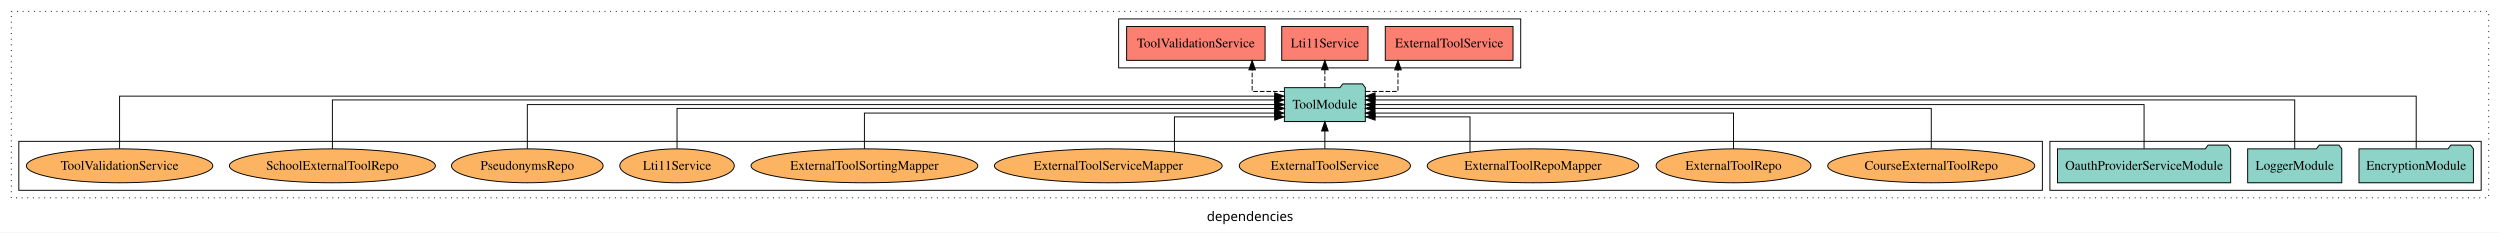
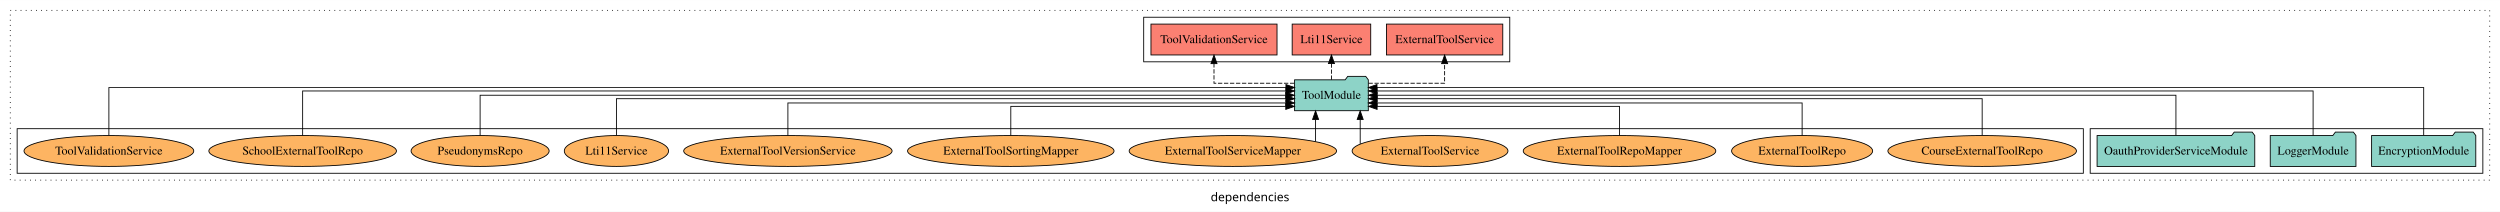
- <svg xmlns="http://www.w3.org/2000/svg" width="2655pt" height="247pt" viewBox="0.00 0.00 2655.00 246.80">
+ <svg xmlns="http://www.w3.org/2000/svg" width="2916pt" height="247pt" viewBox="0.00 0.00 2916.00 246.80">
  <g id="graph0" class="graph" transform="scale(1 1) rotate(0) translate(4 242.8)">
-     <polygon fill="white" stroke="transparent" points="-4,4 -4,-242.8 2651,-242.8 2651,4 -4,4" />
-     <text text-anchor="middle" x="1323.5" y="-8.2" font-family="sans-serif" font-size="14.00">dependencies</text>
+     <polygon fill="white" stroke="transparent" points="-4,4 -4,-242.8 2912,-242.8 2912,4 -4,4" />
+     <text text-anchor="middle" x="1454" y="-8.2" font-family="sans-serif" font-size="14.00">dependencies</text>
    <g id="clust1" class="cluster">
-       <polygon fill="none" stroke="black" stroke-dasharray="1,5" points="8,-32.8 8,-230.8 2639,-230.8 2639,-32.8 8,-32.8" />
+       <polygon fill="none" stroke="black" stroke-dasharray="1,5" points="8,-32.8 8,-230.8 2900,-230.8 2900,-32.8 8,-32.8" />
+     </g>
+     <g id="clust4" class="cluster">
+       <polygon fill="none" stroke="black" points="1330,-170.8 1330,-222.8 1757,-222.8 1757,-170.8 1330,-170.8" />
    </g>
    <g id="clust3" class="cluster">
-       <polygon fill="none" stroke="black" points="2173,-40.8 2173,-92.8 2631,-92.8 2631,-40.8 2173,-40.8" />
+       <polygon fill="none" stroke="black" points="2434,-40.8 2434,-92.8 2892,-92.8 2892,-40.8 2434,-40.8" />
    </g>
    <g id="clust6" class="cluster">
-       <polygon fill="none" stroke="black" points="16,-40.8 16,-92.8 2165,-92.8 2165,-40.8 16,-40.8" />
-     </g>
-     <g id="clust4" class="cluster">
-       <polygon fill="none" stroke="black" points="1184,-170.8 1184,-222.8 1611,-222.8 1611,-170.8 1184,-170.8" />
+       <polygon fill="none" stroke="black" points="16,-40.8 16,-92.8 2426,-92.8 2426,-40.8 16,-40.8" />
    </g>
    <g id="node1" class="node">
-       <polygon fill="#8dd3c7" stroke="black" points="2622.76,-84.8 2619.76,-88.8 2598.76,-88.8 2595.76,-84.8 2501.24,-84.8 2501.24,-48.8 2622.76,-48.8 2622.76,-84.8" />
-       <text text-anchor="middle" x="2562" y="-62.6" font-family="Times,serif" font-size="14.00">EncryptionModule</text>
+       <polygon fill="#8dd3c7" stroke="black" points="2883.76,-84.8 2880.76,-88.8 2859.76,-88.8 2856.76,-84.8 2762.24,-84.8 2762.24,-48.8 2883.76,-48.8 2883.76,-84.8" />
+       <text text-anchor="middle" x="2823" y="-62.6" font-family="Times,serif" font-size="14.00">EncryptionModule</text>
    </g>
    <g id="node4" class="node">
-       <polygon fill="#8dd3c7" stroke="black" points="1445.99,-149.8 1442.99,-153.8 1421.99,-153.8 1418.99,-149.8 1360.01,-149.8 1360.01,-113.8 1445.99,-113.8 1445.99,-149.8" />
-       <text text-anchor="middle" x="1403" y="-127.6" font-family="Times,serif" font-size="14.00">ToolModule</text>
+       <polygon fill="#8dd3c7" stroke="black" points="1591.99,-149.8 1588.99,-153.8 1567.99,-153.8 1564.99,-149.8 1506.01,-149.8 1506.01,-113.8 1591.99,-113.8 1591.99,-149.8" />
+       <text text-anchor="middle" x="1549" y="-127.6" font-family="Times,serif" font-size="14.00">ToolModule</text>
    </g>
    <g id="edge1" class="edge">
-       <path fill="none" stroke="black" d="M2562,-85.09C2562,-107.01 2562,-140.8 2562,-140.8 2562,-140.8 1456.32,-140.8 1456.32,-140.8" />
-       <polygon fill="black" stroke="black" points="1456.32,-137.3 1446.32,-140.8 1456.32,-144.3 1456.32,-137.3" />
+       <path fill="none" stroke="black" d="M2823,-85.09C2823,-107.01 2823,-140.8 2823,-140.8 2823,-140.8 1602.12,-140.8 1602.12,-140.8" />
+       <polygon fill="black" stroke="black" points="1602.12,-137.3 1592.12,-140.8 1602.12,-144.3 1602.12,-137.3" />
    </g>
    <g id="node2" class="node">
-       <polygon fill="#8dd3c7" stroke="black" points="2482.98,-84.8 2479.98,-88.8 2458.98,-88.8 2455.98,-84.8 2383.02,-84.8 2383.02,-48.8 2482.98,-48.8 2482.98,-84.8" />
-       <text text-anchor="middle" x="2433" y="-62.6" font-family="Times,serif" font-size="14.00">LoggerModule</text>
+       <polygon fill="#8dd3c7" stroke="black" points="2743.98,-84.8 2740.98,-88.8 2719.98,-88.8 2716.98,-84.8 2644.02,-84.8 2644.02,-48.8 2743.98,-48.8 2743.98,-84.8" />
+       <text text-anchor="middle" x="2694" y="-62.6" font-family="Times,serif" font-size="14.00">LoggerModule</text>
    </g>
    <g id="edge2" class="edge">
-       <path fill="none" stroke="black" d="M2433,-84.83C2433,-105.57 2433,-136.8 2433,-136.8 2433,-136.8 1456.27,-136.8 1456.27,-136.8" />
-       <polygon fill="black" stroke="black" points="1456.27,-133.3 1446.27,-136.8 1456.27,-140.3 1456.27,-133.3" />
+       <path fill="none" stroke="black" d="M2694,-84.83C2694,-105.57 2694,-136.8 2694,-136.8 2694,-136.8 1602.14,-136.8 1602.14,-136.8" />
+       <polygon fill="black" stroke="black" points="1602.14,-133.3 1592.14,-136.8 1602.14,-140.3 1602.14,-133.3" />
    </g>
    <g id="node3" class="node">
-       <polygon fill="#8dd3c7" stroke="black" points="2364.96,-84.8 2361.96,-88.8 2340.96,-88.8 2337.96,-84.8 2181.04,-84.8 2181.04,-48.8 2364.96,-48.8 2364.96,-84.8" />
-       <text text-anchor="middle" x="2273" y="-62.6" font-family="Times,serif" font-size="14.00">OauthProviderServiceModule</text>
+       <polygon fill="#8dd3c7" stroke="black" points="2625.96,-84.8 2622.96,-88.8 2601.96,-88.8 2598.96,-84.8 2442.04,-84.8 2442.04,-48.8 2625.96,-48.8 2625.96,-84.8" />
+       <text text-anchor="middle" x="2534" y="-62.6" font-family="Times,serif" font-size="14.00">OauthProviderServiceModule</text>
    </g>
    <g id="edge3" class="edge">
-       <path fill="none" stroke="black" d="M2273,-84.91C2273,-104.14 2273,-131.8 2273,-131.8 2273,-131.8 1456.14,-131.8 1456.14,-131.8" />
-       <polygon fill="black" stroke="black" points="1456.14,-128.3 1446.14,-131.8 1456.14,-135.3 1456.14,-128.3" />
+       <path fill="none" stroke="black" d="M2534,-84.91C2534,-104.14 2534,-131.8 2534,-131.8 2534,-131.8 1602.28,-131.8 1602.28,-131.8" />
+       <polygon fill="black" stroke="black" points="1602.28,-128.3 1592.28,-131.8 1602.28,-135.3 1602.28,-128.3" />
    </g>
    <g id="node5" class="node">
-       <polygon fill="#fb8072" stroke="black" points="1602.84,-214.8 1467.16,-214.8 1467.16,-178.8 1602.84,-178.8 1602.84,-214.8" />
-       <text text-anchor="middle" x="1535" y="-192.6" font-family="Times,serif" font-size="14.00">ExternalToolService </text>
+       <polygon fill="#fb8072" stroke="black" points="1748.84,-214.8 1613.16,-214.8 1613.16,-178.8 1748.84,-178.8 1748.84,-214.8" />
+       <text text-anchor="middle" x="1681" y="-192.6" font-family="Times,serif" font-size="14.00">ExternalToolService </text>
    </g>
    <g id="edge4" class="edge">
-       <path fill="none" stroke="black" stroke-dasharray="5,2" d="M1446.36,-145.8C1464.14,-145.8 1480.64,-145.8 1480.64,-145.8 1480.64,-145.8 1480.64,-168.68 1480.64,-168.68" />
-       <polygon fill="black" stroke="black" points="1477.14,-168.68 1480.64,-178.68 1484.14,-168.68 1477.14,-168.68" />
+       <path fill="none" stroke="black" stroke-dasharray="5,2" d="M1592.22,-145.8C1630.72,-145.8 1681,-145.8 1681,-145.8 1681,-145.8 1681,-168.68 1681,-168.68" />
+       <polygon fill="black" stroke="black" points="1677.5,-168.68 1681,-178.68 1684.5,-168.68 1677.5,-168.68" />
    </g>
    <g id="node6" class="node">
-       <polygon fill="#fb8072" stroke="black" points="1448.81,-214.8 1357.19,-214.8 1357.19,-178.8 1448.81,-178.8 1448.81,-214.8" />
-       <text text-anchor="middle" x="1403" y="-192.6" font-family="Times,serif" font-size="14.00">Lti11Service </text>
+       <polygon fill="#fb8072" stroke="black" points="1594.81,-214.8 1503.19,-214.8 1503.19,-178.8 1594.81,-178.8 1594.81,-214.8" />
+       <text text-anchor="middle" x="1549" y="-192.6" font-family="Times,serif" font-size="14.00">Lti11Service </text>
    </g>
    <g id="edge5" class="edge">
-       <path fill="none" stroke="black" stroke-dasharray="5,2" d="M1403,-149.91C1403,-149.91 1403,-168.79 1403,-168.79" />
-       <polygon fill="black" stroke="black" points="1399.5,-168.79 1403,-178.79 1406.5,-168.79 1399.5,-168.79" />
+       <path fill="none" stroke="black" stroke-dasharray="5,2" d="M1549,-149.91C1549,-149.91 1549,-168.79 1549,-168.79" />
+       <polygon fill="black" stroke="black" points="1545.5,-168.79 1549,-178.79 1552.5,-168.79 1545.5,-168.79" />
    </g>
    <g id="node7" class="node">
-       <polygon fill="#fb8072" stroke="black" points="1339.52,-214.8 1192.48,-214.8 1192.48,-178.8 1339.52,-178.8 1339.52,-214.8" />
-       <text text-anchor="middle" x="1266" y="-192.6" font-family="Times,serif" font-size="14.00">ToolValidationService </text>
+       <polygon fill="#fb8072" stroke="black" points="1485.52,-214.8 1338.48,-214.8 1338.48,-178.8 1485.52,-178.8 1485.52,-214.8" />
+       <text text-anchor="middle" x="1412" y="-192.6" font-family="Times,serif" font-size="14.00">ToolValidationService </text>
    </g>
    <g id="edge6" class="edge">
-       <path fill="none" stroke="black" stroke-dasharray="5,2" d="M1359.88,-145.8C1342.19,-145.8 1325.78,-145.8 1325.78,-145.8 1325.78,-145.8 1325.78,-168.68 1325.78,-168.68" />
-       <polygon fill="black" stroke="black" points="1322.28,-168.68 1325.78,-178.68 1329.28,-168.68 1322.28,-168.68" />
+       <path fill="none" stroke="black" stroke-dasharray="5,2" d="M1505.65,-145.8C1465.52,-145.8 1412,-145.8 1412,-145.8 1412,-145.8 1412,-168.68 1412,-168.68" />
+       <polygon fill="black" stroke="black" points="1408.5,-168.68 1412,-178.68 1415.5,-168.68 1408.5,-168.68" />
    </g>
    <g id="node8" class="node">
-       <ellipse fill="#fdb462" stroke="black" cx="2047" cy="-66.8" rx="109.96" ry="18" />
-       <text text-anchor="middle" x="2047" y="-62.6" font-family="Times,serif" font-size="14.00">CourseExternalToolRepo</text>
+       <ellipse fill="#fdb462" stroke="black" cx="2308" cy="-66.8" rx="109.96" ry="18" />
+       <text text-anchor="middle" x="2308" y="-62.6" font-family="Times,serif" font-size="14.00">CourseExternalToolRepo</text>
    </g>
    <g id="edge7" class="edge">
-       <path fill="none" stroke="black" d="M2047,-85.1C2047,-103.07 2047,-127.8 2047,-127.8 2047,-127.8 1456,-127.8 1456,-127.8" />
-       <polygon fill="black" stroke="black" points="1456,-124.3 1446,-127.8 1456,-131.3 1456,-124.3" />
+       <path fill="none" stroke="black" d="M2308,-85.1C2308,-103.07 2308,-127.8 2308,-127.8 2308,-127.8 1602.26,-127.8 1602.26,-127.8" />
+       <polygon fill="black" stroke="black" points="1602.26,-124.3 1592.26,-127.8 1602.26,-131.3 1602.26,-124.3" />
    </g>
    <g id="node9" class="node">
-       <ellipse fill="#fdb462" stroke="black" cx="1837" cy="-66.8" rx="82.24" ry="18" />
-       <text text-anchor="middle" x="1837" y="-62.6" font-family="Times,serif" font-size="14.00">ExternalToolRepo</text>
+       <ellipse fill="#fdb462" stroke="black" cx="2098" cy="-66.8" rx="82.24" ry="18" />
+       <text text-anchor="middle" x="2098" y="-62.6" font-family="Times,serif" font-size="14.00">ExternalToolRepo</text>
    </g>
    <g id="edge8" class="edge">
-       <path fill="none" stroke="black" d="M1837,-84.83C1837,-101.2 1837,-122.8 1837,-122.8 1837,-122.8 1456.2,-122.8 1456.2,-122.8" />
-       <polygon fill="black" stroke="black" points="1456.2,-119.3 1446.2,-122.8 1456.2,-126.3 1456.2,-119.3" />
+       <path fill="none" stroke="black" d="M2098,-84.83C2098,-101.2 2098,-122.8 2098,-122.8 2098,-122.8 1602.08,-122.8 1602.08,-122.8" />
+       <polygon fill="black" stroke="black" points="1602.08,-119.3 1592.08,-122.8 1602.08,-126.3 1602.08,-119.3" />
    </g>
    <g id="node10" class="node">
-       <ellipse fill="#fdb462" stroke="black" cx="1624" cy="-66.8" rx="112.3" ry="18" />
-       <text text-anchor="middle" x="1624" y="-62.6" font-family="Times,serif" font-size="14.00">ExternalToolRepoMapper</text>
+       <ellipse fill="#fdb462" stroke="black" cx="1885" cy="-66.8" rx="112.3" ry="18" />
+       <text text-anchor="middle" x="1885" y="-62.6" font-family="Times,serif" font-size="14.00">ExternalToolRepoMapper</text>
    </g>
    <g id="edge9" class="edge">
-       <path fill="none" stroke="black" d="M1557.13,-81.28C1557.13,-96.67 1557.13,-118.8 1557.13,-118.8 1557.13,-118.8 1456.35,-118.8 1456.35,-118.8" />
-       <polygon fill="black" stroke="black" points="1456.35,-115.3 1446.35,-118.8 1456.35,-122.3 1456.35,-115.3" />
+       <path fill="none" stroke="black" d="M1885,-84.99C1885,-99.98 1885,-118.8 1885,-118.8 1885,-118.8 1602.24,-118.8 1602.24,-118.8" />
+       <polygon fill="black" stroke="black" points="1602.24,-115.3 1592.24,-118.8 1602.24,-122.3 1602.24,-115.3" />
    </g>
    <g id="node11" class="node">
-       <ellipse fill="#fdb462" stroke="black" cx="1403" cy="-66.8" rx="90.88" ry="18" />
-       <text text-anchor="middle" x="1403" y="-62.6" font-family="Times,serif" font-size="14.00">ExternalToolService</text>
+       <ellipse fill="#fdb462" stroke="black" cx="1664" cy="-66.8" rx="90.88" ry="18" />
+       <text text-anchor="middle" x="1664" y="-62.6" font-family="Times,serif" font-size="14.00">ExternalToolService</text>
    </g>
    <g id="edge10" class="edge">
-       <path fill="none" stroke="black" d="M1403,-84.91C1403,-84.91 1403,-103.79 1403,-103.79" />
-       <polygon fill="black" stroke="black" points="1399.5,-103.79 1403,-113.79 1406.5,-103.79 1399.5,-103.79" />
+       <path fill="none" stroke="black" d="M1582.53,-75.03C1582.53,-75.03 1582.53,-103.56 1582.53,-103.56" />
+       <polygon fill="black" stroke="black" points="1579.03,-103.56 1582.53,-113.56 1586.03,-103.56 1579.03,-103.56" />
    </g>
    <g id="node12" class="node">
-       <ellipse fill="#fdb462" stroke="black" cx="1173" cy="-66.8" rx="120.95" ry="18" />
-       <text text-anchor="middle" x="1173" y="-62.6" font-family="Times,serif" font-size="14.00">ExternalToolServiceMapper</text>
+       <ellipse fill="#fdb462" stroke="black" cx="1434" cy="-66.8" rx="120.95" ry="18" />
+       <text text-anchor="middle" x="1434" y="-62.6" font-family="Times,serif" font-size="14.00">ExternalToolServiceMapper</text>
    </g>
    <g id="edge11" class="edge">
-       <path fill="none" stroke="black" d="M1243.23,-81.56C1243.23,-96.94 1243.23,-118.8 1243.23,-118.8 1243.23,-118.8 1349.76,-118.8 1349.76,-118.8" />
-       <polygon fill="black" stroke="black" points="1349.76,-122.3 1359.76,-118.8 1349.76,-115.3 1349.76,-122.3" />
+       <path fill="none" stroke="black" d="M1530.49,-77.83C1530.49,-77.83 1530.49,-103.58 1530.49,-103.58" />
+       <polygon fill="black" stroke="black" points="1526.99,-103.58 1530.49,-113.58 1533.99,-103.58 1526.99,-103.58" />
    </g>
    <g id="node13" class="node">
-       <ellipse fill="#fdb462" stroke="black" cx="914" cy="-66.8" rx="120.41" ry="18" />
-       <text text-anchor="middle" x="914" y="-62.6" font-family="Times,serif" font-size="14.00">ExternalToolSortingMapper</text>
+       <ellipse fill="#fdb462" stroke="black" cx="1175" cy="-66.8" rx="120.41" ry="18" />
+       <text text-anchor="middle" x="1175" y="-62.6" font-family="Times,serif" font-size="14.00">ExternalToolSortingMapper</text>
    </g>
    <g id="edge12" class="edge">
-       <path fill="none" stroke="black" d="M914,-84.83C914,-101.2 914,-122.8 914,-122.8 914,-122.8 1349.6,-122.8 1349.6,-122.8" />
-       <polygon fill="black" stroke="black" points="1349.6,-126.3 1359.6,-122.8 1349.6,-119.3 1349.6,-126.3" />
+       <path fill="none" stroke="black" d="M1175,-84.99C1175,-99.98 1175,-118.8 1175,-118.8 1175,-118.8 1495.73,-118.8 1495.73,-118.8" />
+       <polygon fill="black" stroke="black" points="1495.73,-122.3 1505.73,-118.8 1495.73,-115.3 1495.73,-122.3" />
    </g>
    <g id="node14" class="node">
+       <ellipse fill="#fdb462" stroke="black" cx="915" cy="-66.8" rx="121.53" ry="18" />
+       <text text-anchor="middle" x="915" y="-62.6" font-family="Times,serif" font-size="14.00">ExternalToolVersionService</text>
+     </g>
+     <g id="edge13" class="edge">
+       <path fill="none" stroke="black" d="M915,-84.83C915,-101.2 915,-122.8 915,-122.8 915,-122.8 1495.92,-122.8 1495.92,-122.8" />
+       <polygon fill="black" stroke="black" points="1495.92,-126.3 1505.92,-122.8 1495.92,-119.3 1495.92,-126.3" />
+     </g>
+     <g id="node15" class="node">
      <ellipse fill="#fdb462" stroke="black" cx="715" cy="-66.8" rx="60.83" ry="18" />
      <text text-anchor="middle" x="715" y="-62.6" font-family="Times,serif" font-size="14.00">Lti11Service</text>
    </g>
-     <g id="edge13" class="edge">
-       <path fill="none" stroke="black" d="M715,-85.1C715,-103.07 715,-127.8 715,-127.8 715,-127.8 1349.96,-127.8 1349.96,-127.8" />
-       <polygon fill="black" stroke="black" points="1349.96,-131.3 1359.96,-127.8 1349.96,-124.3 1349.96,-131.3" />
+     <g id="edge14" class="edge">
+       <path fill="none" stroke="black" d="M715,-85.1C715,-103.07 715,-127.8 715,-127.8 715,-127.8 1495.92,-127.8 1495.92,-127.8" />
+       <polygon fill="black" stroke="black" points="1495.92,-131.3 1505.92,-127.8 1495.92,-124.3 1495.92,-131.3" />
    </g>
-     <g id="node15" class="node">
+     <g id="node16" class="node">
      <ellipse fill="#fdb462" stroke="black" cx="556" cy="-66.8" rx="80.5" ry="18" />
      <text text-anchor="middle" x="556" y="-62.6" font-family="Times,serif" font-size="14.00">PseudonymsRepo</text>
    </g>
-     <g id="edge14" class="edge">
-       <path fill="none" stroke="black" d="M556,-84.91C556,-104.14 556,-131.8 556,-131.8 556,-131.8 1349.83,-131.8 1349.83,-131.8" />
-       <polygon fill="black" stroke="black" points="1349.83,-135.3 1359.83,-131.8 1349.83,-128.3 1349.83,-135.3" />
+     <g id="edge15" class="edge">
+       <path fill="none" stroke="black" d="M556,-84.91C556,-104.14 556,-131.8 556,-131.8 556,-131.8 1495.69,-131.8 1495.69,-131.8" />
+       <polygon fill="black" stroke="black" points="1495.69,-135.3 1505.69,-131.8 1495.69,-128.3 1495.69,-135.3" />
    </g>
-     <g id="node16" class="node">
+     <g id="node17" class="node">
      <ellipse fill="#fdb462" stroke="black" cx="349" cy="-66.8" rx="109.39" ry="18" />
      <text text-anchor="middle" x="349" y="-62.6" font-family="Times,serif" font-size="14.00">SchoolExternalToolRepo</text>
    </g>
-     <g id="edge15" class="edge">
-       <path fill="none" stroke="black" d="M349,-84.83C349,-105.57 349,-136.8 349,-136.8 349,-136.8 1349.72,-136.8 1349.72,-136.8" />
-       <polygon fill="black" stroke="black" points="1349.72,-140.3 1359.72,-136.8 1349.72,-133.3 1349.72,-140.3" />
+     <g id="edge16" class="edge">
+       <path fill="none" stroke="black" d="M349,-84.83C349,-105.57 349,-136.8 349,-136.8 349,-136.8 1495.94,-136.8 1495.94,-136.8" />
+       <polygon fill="black" stroke="black" points="1495.94,-140.3 1505.94,-136.8 1495.94,-133.3 1495.94,-140.3" />
    </g>
-     <g id="node17" class="node">
+     <g id="node18" class="node">
      <ellipse fill="#fdb462" stroke="black" cx="123" cy="-66.8" rx="98.99" ry="18" />
      <text text-anchor="middle" x="123" y="-62.6" font-family="Times,serif" font-size="14.00">ToolValidationService</text>
    </g>
-     <g id="edge16" class="edge">
-       <path fill="none" stroke="black" d="M123,-85.09C123,-107.01 123,-140.8 123,-140.8 123,-140.8 1349.68,-140.8 1349.68,-140.8" />
-       <polygon fill="black" stroke="black" points="1349.68,-144.3 1359.68,-140.8 1349.68,-137.3 1349.68,-144.3" />
+     <g id="edge17" class="edge">
+       <path fill="none" stroke="black" d="M123,-85.09C123,-107.01 123,-140.8 123,-140.8 123,-140.8 1495.93,-140.8 1495.93,-140.8" />
+       <polygon fill="black" stroke="black" points="1495.93,-144.3 1505.93,-140.8 1495.93,-137.3 1495.93,-144.3" />
    </g>
  </g>
</svg>
